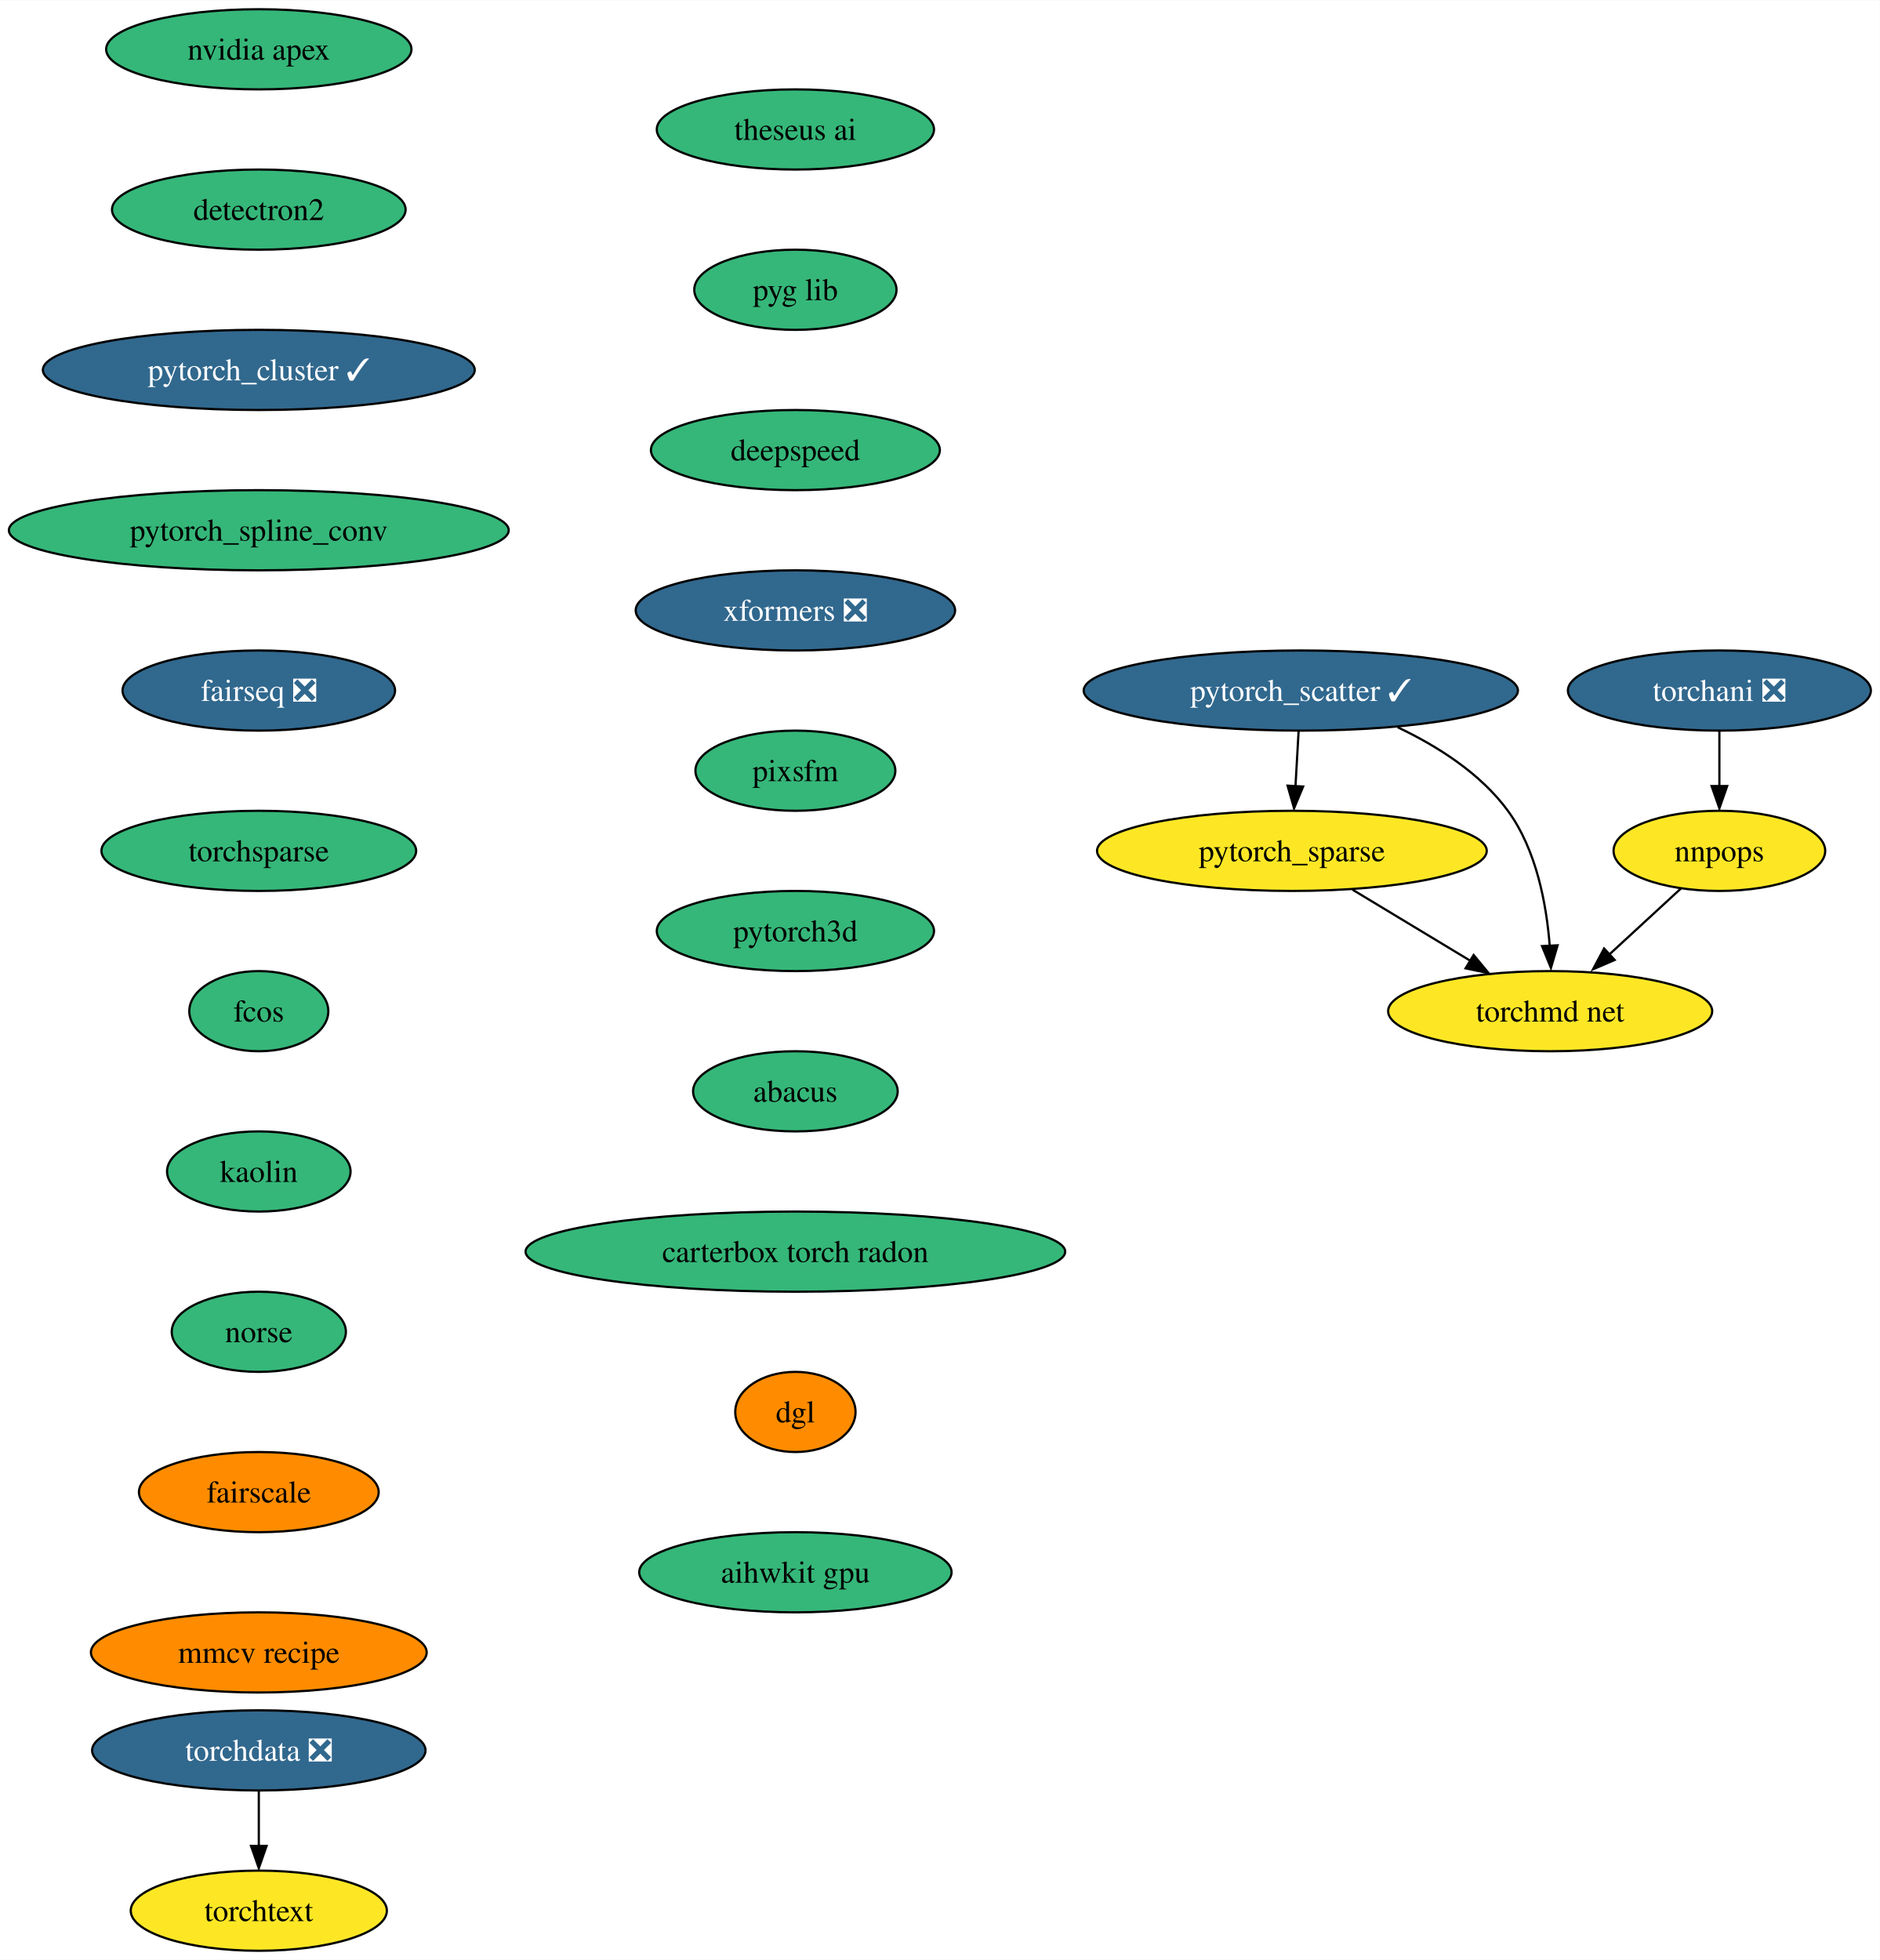
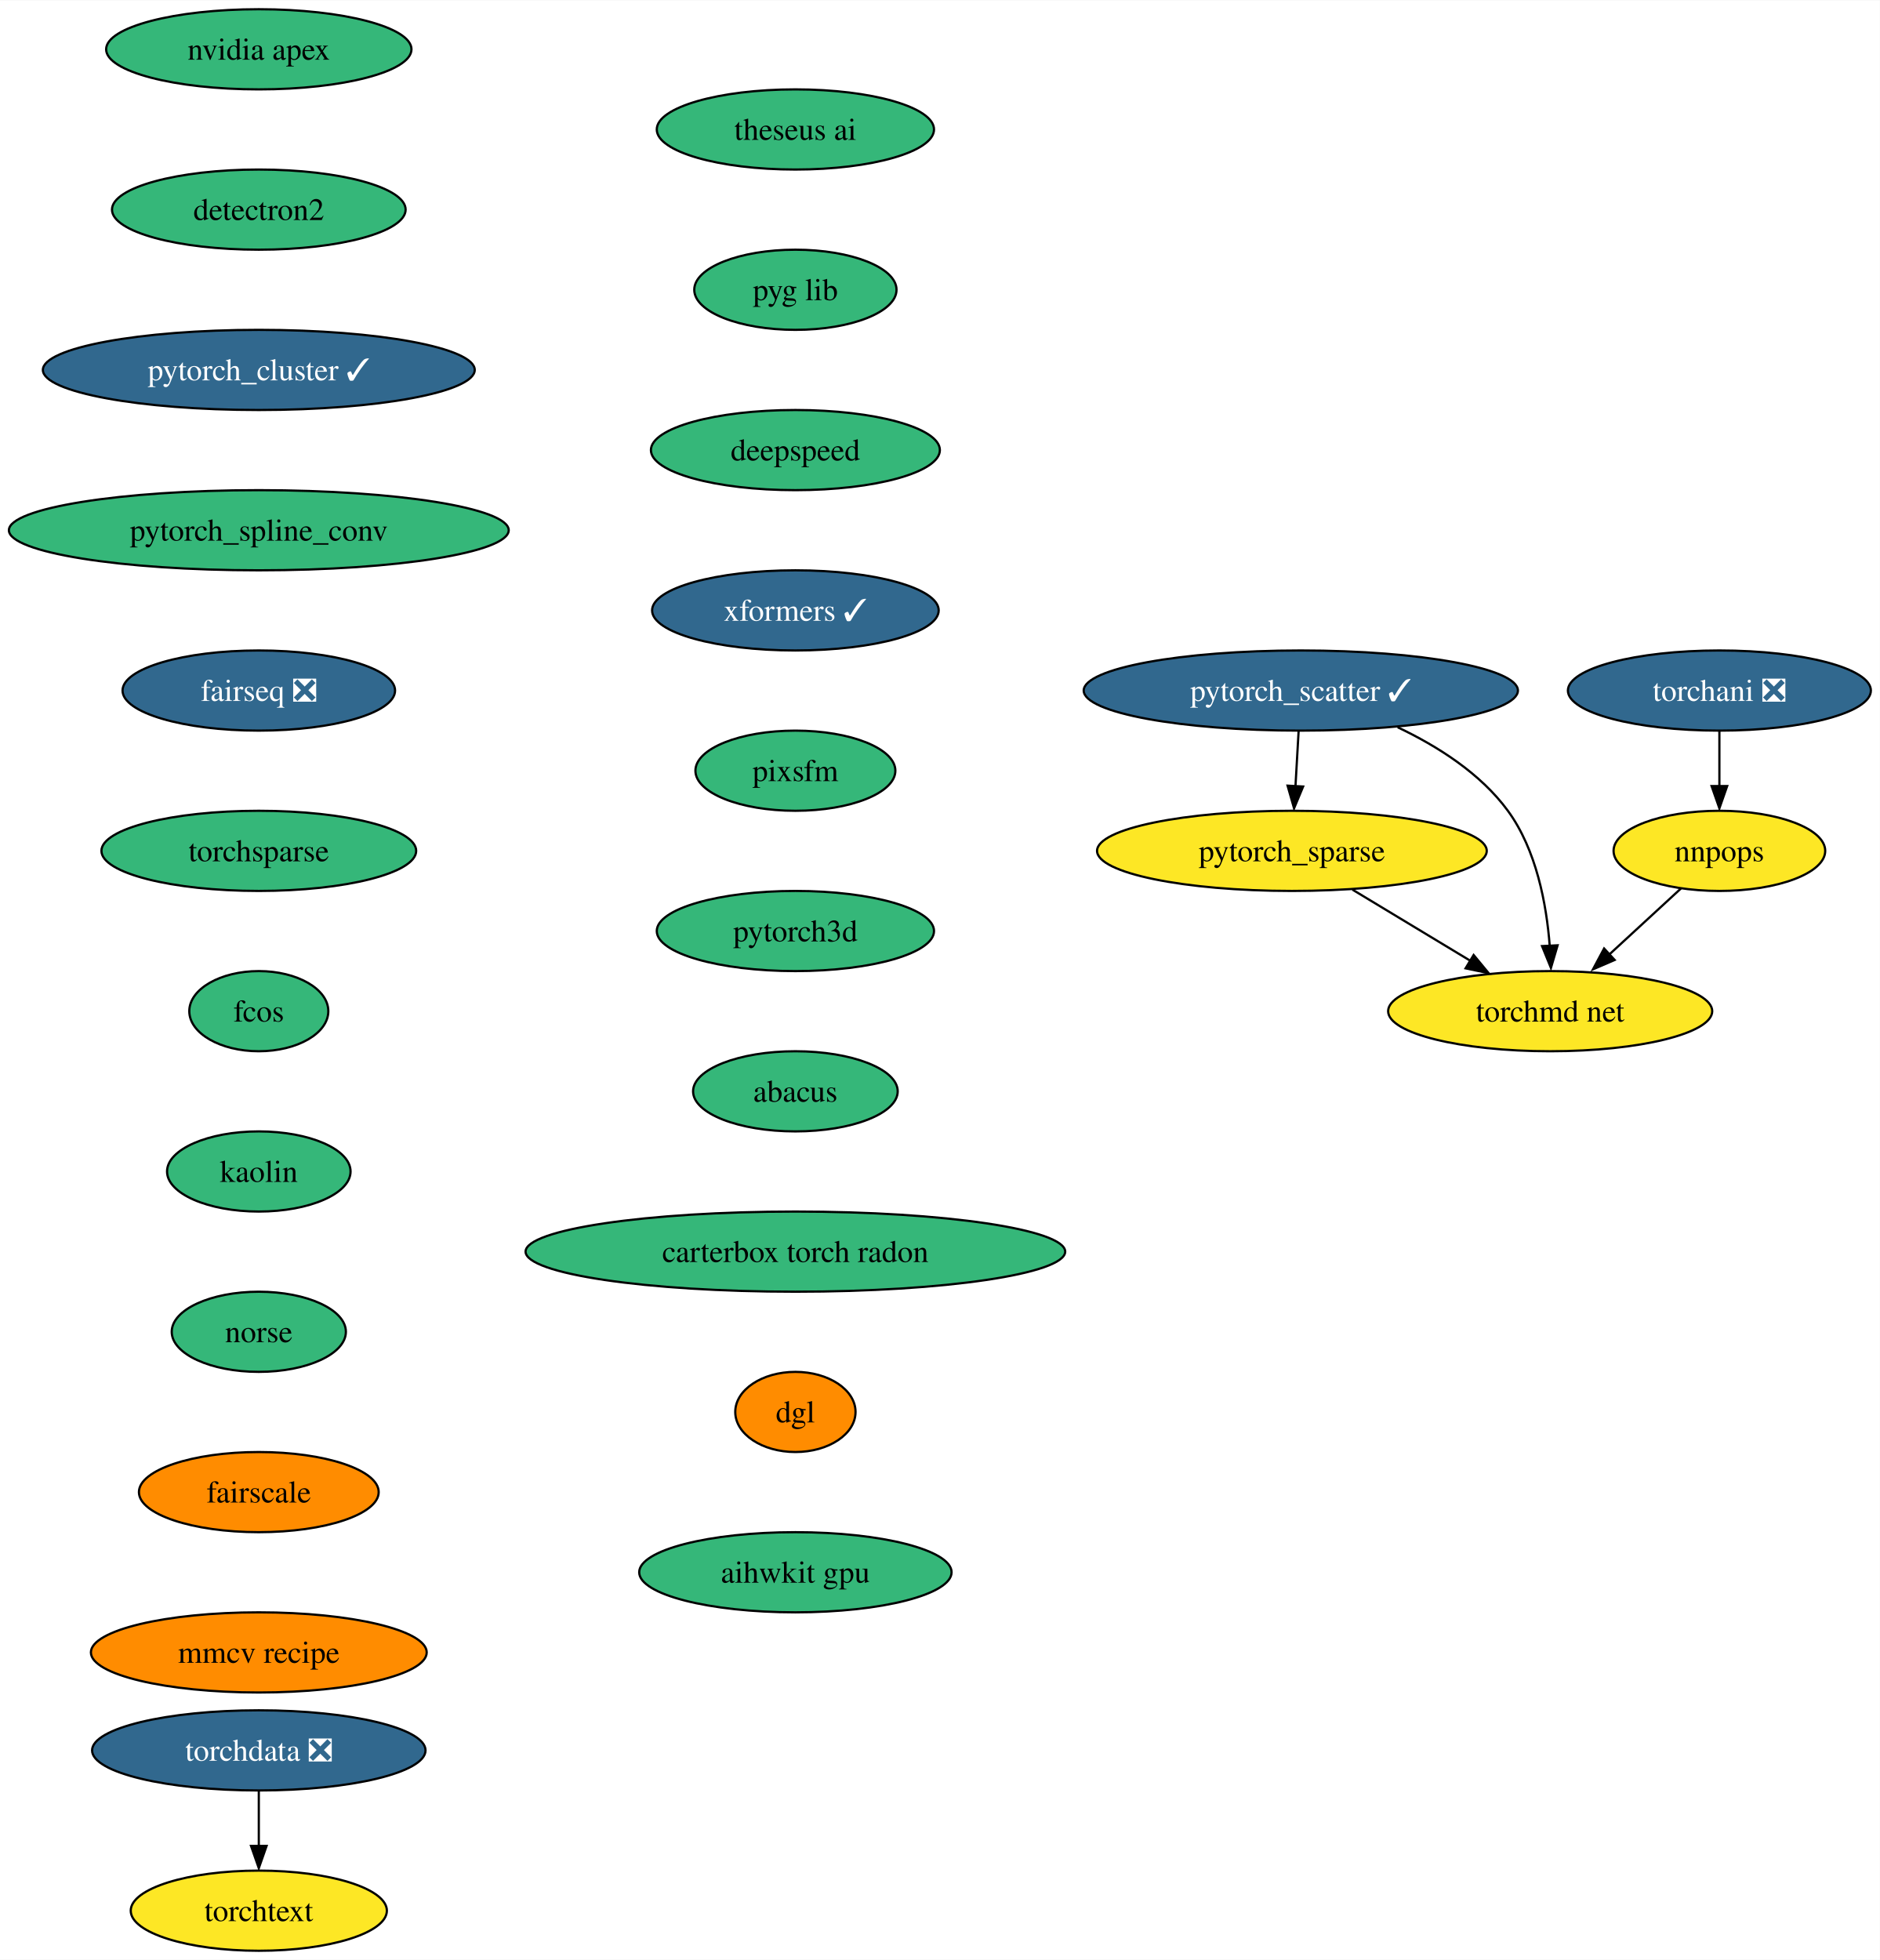
<svg xmlns="http://www.w3.org/2000/svg" xmlns:xlink="http://www.w3.org/1999/xlink" width="844pt" height="880pt" viewBox="0.00 0.00 844.28 880.00">
  <g id="graph0" class="graph" transform="scale(1 1) rotate(0) translate(4 876)">
    <polygon fill="white" stroke="none" points="-4,4 -4,-876 840.28,-876 840.28,4 -4,4" />
    <g id="node1" class="node">
      <g id="a_node1">
        <a xlink:href="https://github.com/conda-forge/nvidia-apex-feedstock" xlink:title="nvidia apex">
          <ellipse fill="#35b779" stroke="black" cx="112.24" cy="-854" rx="68.57" ry="18" />
          <text text-anchor="middle" x="112.24" y="-849.33" font-family="Times,serif" font-size="14.00">nvidia apex</text>
        </a>
      </g>
    </g>
    <g id="node2" class="node">
      <g id="a_node2">
        <a xlink:href="https://github.com/conda-forge/detectron2-feedstock" xlink:title="detectron2">
          <ellipse fill="#35b779" stroke="black" cx="112.24" cy="-782" rx="65.94" ry="18" />
          <text text-anchor="middle" x="112.24" y="-777.33" font-family="Times,serif" font-size="14.00">detectron2</text>
        </a>
      </g>
    </g>
    <g id="node3" class="node">
      <g id="a_node3">
        <a xlink:href="https://github.com/conda-forge/pytorch_cluster-feedstock/pull/46" xlink:title="pytorch_cluster ✓">
          <ellipse fill="#31688e" stroke="black" cx="112.24" cy="-710" rx="96.98" ry="18" />
          <text text-anchor="middle" x="112.24" y="-705.33" font-family="Times,serif" font-size="14.00" fill="white">pytorch_cluster ✓</text>
        </a>
      </g>
    </g>
    <g id="node4" class="node">
      <g id="a_node4">
        <a xlink:href="https://github.com/conda-forge/pytorch_spline_conv-feedstock" xlink:title="pytorch_spline_conv">
          <ellipse fill="#35b779" stroke="black" cx="112.24" cy="-638" rx="112.24" ry="18" />
          <text text-anchor="middle" x="112.24" y="-633.33" font-family="Times,serif" font-size="14.00">pytorch_spline_conv</text>
        </a>
      </g>
    </g>
    <g id="node8" class="node">
      <g id="a_node8">
        <a xlink:href="https://github.com/conda-forge/fairseq-feedstock/pull/34" xlink:title="fairseq ❎">
          <ellipse fill="#31688e" stroke="black" cx="112.24" cy="-566" rx="61.2" ry="18" />
          <text text-anchor="middle" x="112.24" y="-561.33" font-family="Times,serif" font-size="14.00" fill="white">fairseq ❎</text>
        </a>
      </g>
    </g>
    <g id="node5" class="node">
      <g id="a_node5">
        <a xlink:href="https://github.com/conda-forge/pytorch_scatter-feedstock/pull/57" xlink:title="pytorch_scatter ✓">
          <ellipse fill="#31688e" stroke="black" cx="580.24" cy="-566" rx="97.51" ry="18" />
          <text text-anchor="middle" x="580.24" y="-561.33" font-family="Times,serif" font-size="14.00" fill="white">pytorch_scatter ✓</text>
        </a>
      </g>
    </g>
    <g id="node6" class="node">
      <g id="a_node6">
        <a xlink:href="https://github.com/conda-forge/pytorch_sparse-feedstock" xlink:title="pytorch_sparse">
          <ellipse fill="#fde725" stroke="black" cx="576.24" cy="-494" rx="87.51" ry="18" />
          <text text-anchor="middle" x="576.24" y="-489.32" font-family="Times,serif" font-size="14.00">pytorch_sparse</text>
        </a>
      </g>
    </g>
    <g id="edge4" class="edge">
      <path fill="none" stroke="black" d="M579.25,-547.7C578.82,-540.24 578.31,-531.32 577.84,-522.97" />
      <polygon fill="black" stroke="black" points="581.28,-522.89 577.21,-513.1 574.29,-523.29 581.28,-522.89" />
    </g>
    <g id="node7" class="node">
      <g id="a_node7">
        <a xlink:href="https://github.com/conda-forge/torchmd-net-feedstock" xlink:title="torchmd net">
          <ellipse fill="#fde725" stroke="black" cx="692.24" cy="-422" rx="72.78" ry="18" />
          <text text-anchor="middle" x="692.24" y="-417.32" font-family="Times,serif" font-size="14.00">torchmd net</text>
        </a>
      </g>
    </g>
    <g id="edge5" class="edge">
      <path fill="none" stroke="black" d="M623.75,-549.5C641.61,-541.04 660.95,-528.8 673.24,-512 686.06,-494.47 690.59,-470.1 692.04,-451.3" />
      <polygon fill="black" stroke="black" points="695.58,-451.58 692.58,-441.42 688.59,-451.23 695.58,-451.58" />
    </g>
    <g id="edge6" class="edge">
      <path fill="none" stroke="black" d="M603.43,-476.59C619.25,-467.04 639.38,-454.9 656.47,-444.58" />
      <polygon fill="black" stroke="black" points="657.86,-447.23 664.61,-439.07 654.24,-441.24 657.86,-447.23" />
    </g>
    <g id="node9" class="node">
      <g id="a_node9">
        <a xlink:href="https://github.com/conda-forge/torchsparse-feedstock" xlink:title="torchsparse">
          <ellipse fill="#35b779" stroke="black" cx="112.24" cy="-494" rx="70.68" ry="18" />
          <text text-anchor="middle" x="112.24" y="-489.32" font-family="Times,serif" font-size="14.00">torchsparse</text>
        </a>
      </g>
    </g>
    <g id="node12" class="node">
      <g id="a_node12">
        <a xlink:href="https://github.com/conda-forge/fcos-feedstock" xlink:title="fcos">
          <ellipse fill="#35b779" stroke="black" cx="112.24" cy="-422" rx="31.22" ry="18" />
          <text text-anchor="middle" x="112.24" y="-417.32" font-family="Times,serif" font-size="14.00">fcos</text>
        </a>
      </g>
    </g>
    <g id="node10" class="node">
      <g id="a_node10">
        <a xlink:href="https://github.com/conda-forge/torchani-feedstock/pull/22" xlink:title="torchani ❎">
          <ellipse fill="#31688e" stroke="black" cx="768.24" cy="-566" rx="68.04" ry="18" />
          <text text-anchor="middle" x="768.24" y="-561.33" font-family="Times,serif" font-size="14.00" fill="white">torchani ❎</text>
        </a>
      </g>
    </g>
    <g id="node11" class="node">
      <g id="a_node11">
        <a xlink:href="https://github.com/conda-forge/nnpops-feedstock" xlink:title="nnpops">
          <ellipse fill="#fde725" stroke="black" cx="768.24" cy="-494" rx="47.53" ry="18" />
          <text text-anchor="middle" x="768.24" y="-489.32" font-family="Times,serif" font-size="14.00">nnpops</text>
        </a>
      </g>
    </g>
    <g id="edge9" class="edge">
      <path fill="none" stroke="black" d="M768.24,-547.7C768.24,-540.24 768.24,-531.32 768.24,-522.97" />
      <polygon fill="black" stroke="black" points="771.74,-523.1 768.24,-513.1 764.74,-523.1 771.74,-523.1" />
    </g>
    <g id="edge10" class="edge">
      <path fill="none" stroke="black" d="M750.99,-477.12C741.36,-468.24 729.16,-457.01 718.38,-447.08" />
      <polygon fill="black" stroke="black" points="721.2,-445 711.47,-440.8 716.46,-450.15 721.2,-445" />
    </g>
    <g id="node13" class="node">
      <g id="a_node13">
        <a xlink:href="https://github.com/conda-forge/kaolin-feedstock" xlink:title="kaolin">
          <ellipse fill="#35b779" stroke="black" cx="112.24" cy="-350" rx="41.21" ry="18" />
          <text text-anchor="middle" x="112.24" y="-345.32" font-family="Times,serif" font-size="14.00">kaolin</text>
        </a>
      </g>
    </g>
    <g id="node14" class="node">
      <g id="a_node14">
        <a xlink:href="https://github.com/conda-forge/norse-feedstock" xlink:title="norse">
          <ellipse fill="#35b779" stroke="black" cx="112.24" cy="-278" rx="39.11" ry="18" />
          <text text-anchor="middle" x="112.24" y="-273.32" font-family="Times,serif" font-size="14.00">norse</text>
        </a>
      </g>
    </g>
    <g id="node15" class="node">
      <g id="a_node15">
        <a xlink:href="https://github.com/conda-forge/fairscale-feedstock" xlink:title="fairscale">
          <ellipse fill="#ff8c00" stroke="black" cx="112.24" cy="-206" rx="53.84" ry="18" />
          <text text-anchor="middle" x="112.24" y="-201.33" font-family="Times,serif" font-size="14.00">fairscale</text>
        </a>
      </g>
    </g>
    <g id="node16" class="node">
      <g id="a_node16">
        <a xlink:href="https://github.com/conda-forge/mmcv-recipe-feedstock" xlink:title="mmcv recipe">
          <ellipse fill="#ff8c00" stroke="black" cx="112.24" cy="-134" rx="75.41" ry="18" />
          <text text-anchor="middle" x="112.24" y="-129.32" font-family="Times,serif" font-size="14.00">mmcv recipe</text>
        </a>
      </g>
    </g>
    <g id="node17" class="node">
      <g id="a_node17">
        <a xlink:href="https://github.com/conda-forge/torchdata-feedstock/pull/18" xlink:title="torchdata ❎">
          <ellipse fill="#31688e" stroke="black" cx="112.24" cy="-90" rx="74.88" ry="18" />
          <text text-anchor="middle" x="112.24" y="-85.33" font-family="Times,serif" font-size="14.00" fill="white">torchdata ❎</text>
        </a>
      </g>
    </g>
    <g id="node18" class="node">
      <g id="a_node18">
        <a xlink:href="https://github.com/conda-forge/torchtext-feedstock" xlink:title="torchtext">
          <ellipse fill="#fde725" stroke="black" cx="112.24" cy="-18" rx="57.52" ry="18" />
          <text text-anchor="middle" x="112.24" y="-13.32" font-family="Times,serif" font-size="14.00">torchtext</text>
        </a>
      </g>
    </g>
    <g id="edge16" class="edge">
      <path fill="none" stroke="black" d="M112.24,-71.7C112.24,-64.24 112.24,-55.32 112.24,-46.97" />
      <polygon fill="black" stroke="black" points="115.74,-47.1 112.24,-37.1 108.74,-47.1 115.74,-47.1" />
    </g>
    <g id="node19" class="node">
      <g id="a_node19">
        <a xlink:href="https://github.com/conda-forge/theseus-ai-feedstock" xlink:title="theseus ai">
          <ellipse fill="#35b779" stroke="black" cx="353.24" cy="-818" rx="62.26" ry="18" />
          <text text-anchor="middle" x="353.24" y="-813.33" font-family="Times,serif" font-size="14.00">theseus ai</text>
        </a>
      </g>
    </g>
    <g id="node20" class="node">
      <g id="a_node20">
        <a xlink:href="https://github.com/conda-forge/pyg-lib-feedstock" xlink:title="pyg lib">
          <ellipse fill="#35b779" stroke="black" cx="353.24" cy="-746" rx="45.42" ry="18" />
          <text text-anchor="middle" x="353.24" y="-741.33" font-family="Times,serif" font-size="14.00">pyg lib</text>
        </a>
      </g>
    </g>
    <g id="node21" class="node">
      <g id="a_node21">
        <a xlink:href="https://github.com/conda-forge/deepspeed-feedstock" xlink:title="deepspeed">
          <ellipse fill="#35b779" stroke="black" cx="353.24" cy="-674" rx="64.89" ry="18" />
          <text text-anchor="middle" x="353.24" y="-669.33" font-family="Times,serif" font-size="14.00">deepspeed</text>
        </a>
      </g>
    </g>
    <g id="node22" class="node">
      <g id="a_node22">
-         <a xlink:href="https://github.com/conda-forge/xformers-feedstock/pull/16" xlink:title="xformers ❎">
-           <ellipse fill="#31688e" stroke="black" cx="353.24" cy="-602" rx="71.73" ry="18" />
-           <text text-anchor="middle" x="353.24" y="-597.33" font-family="Times,serif" font-size="14.00" fill="white">xformers ❎</text>
+         <a xlink:href="https://github.com/conda-forge/xformers-feedstock/pull/16" xlink:title="xformers ✓">
+           <ellipse fill="#31688e" stroke="black" cx="353.24" cy="-602" rx="64.36" ry="18" />
+           <text text-anchor="middle" x="353.24" y="-597.33" font-family="Times,serif" font-size="14.00" fill="white">xformers ✓</text>
        </a>
      </g>
    </g>
    <g id="node23" class="node">
      <g id="a_node23">
        <a xlink:href="https://github.com/conda-forge/pixsfm-feedstock" xlink:title="pixsfm">
          <ellipse fill="#35b779" stroke="black" cx="353.24" cy="-530" rx="44.9" ry="18" />
          <text text-anchor="middle" x="353.24" y="-525.33" font-family="Times,serif" font-size="14.00">pixsfm</text>
        </a>
      </g>
    </g>
    <g id="node24" class="node">
      <g id="a_node24">
        <a xlink:href="https://github.com/conda-forge/pytorch3d-feedstock" xlink:title="pytorch3d">
          <ellipse fill="#35b779" stroke="black" cx="353.24" cy="-458" rx="62.26" ry="18" />
          <text text-anchor="middle" x="353.24" y="-453.32" font-family="Times,serif" font-size="14.00">pytorch3d</text>
        </a>
      </g>
    </g>
    <g id="node25" class="node">
      <g id="a_node25">
        <a xlink:href="https://github.com/conda-forge/abacus-feedstock" xlink:title="abacus">
          <ellipse fill="#35b779" stroke="black" cx="353.24" cy="-386" rx="45.95" ry="18" />
          <text text-anchor="middle" x="353.24" y="-381.32" font-family="Times,serif" font-size="14.00">abacus</text>
        </a>
      </g>
    </g>
    <g id="node26" class="node">
      <g id="a_node26">
        <a xlink:href="https://github.com/conda-forge/carterbox-torch-radon-feedstock" xlink:title="carterbox torch radon">
          <ellipse fill="#35b779" stroke="black" cx="353.24" cy="-314" rx="121.18" ry="18" />
          <text text-anchor="middle" x="353.24" y="-309.32" font-family="Times,serif" font-size="14.00">carterbox torch radon</text>
        </a>
      </g>
    </g>
    <g id="node27" class="node">
      <g id="a_node27">
        <a xlink:href="https://github.com/conda-forge/dgl-feedstock" xlink:title="dgl">
          <ellipse fill="#ff8c00" stroke="black" cx="353.24" cy="-242" rx="27.01" ry="18" />
          <text text-anchor="middle" x="353.24" y="-237.32" font-family="Times,serif" font-size="14.00">dgl</text>
        </a>
      </g>
    </g>
    <g id="node28" class="node">
      <g id="a_node28">
        <a xlink:href="https://github.com/conda-forge/aihwkit-gpu-feedstock" xlink:title="aihwkit gpu">
          <ellipse fill="#35b779" stroke="black" cx="353.24" cy="-170" rx="70.15" ry="18" />
          <text text-anchor="middle" x="353.24" y="-165.32" font-family="Times,serif" font-size="14.00">aihwkit gpu</text>
        </a>
      </g>
    </g>
  </g>
</svg>
